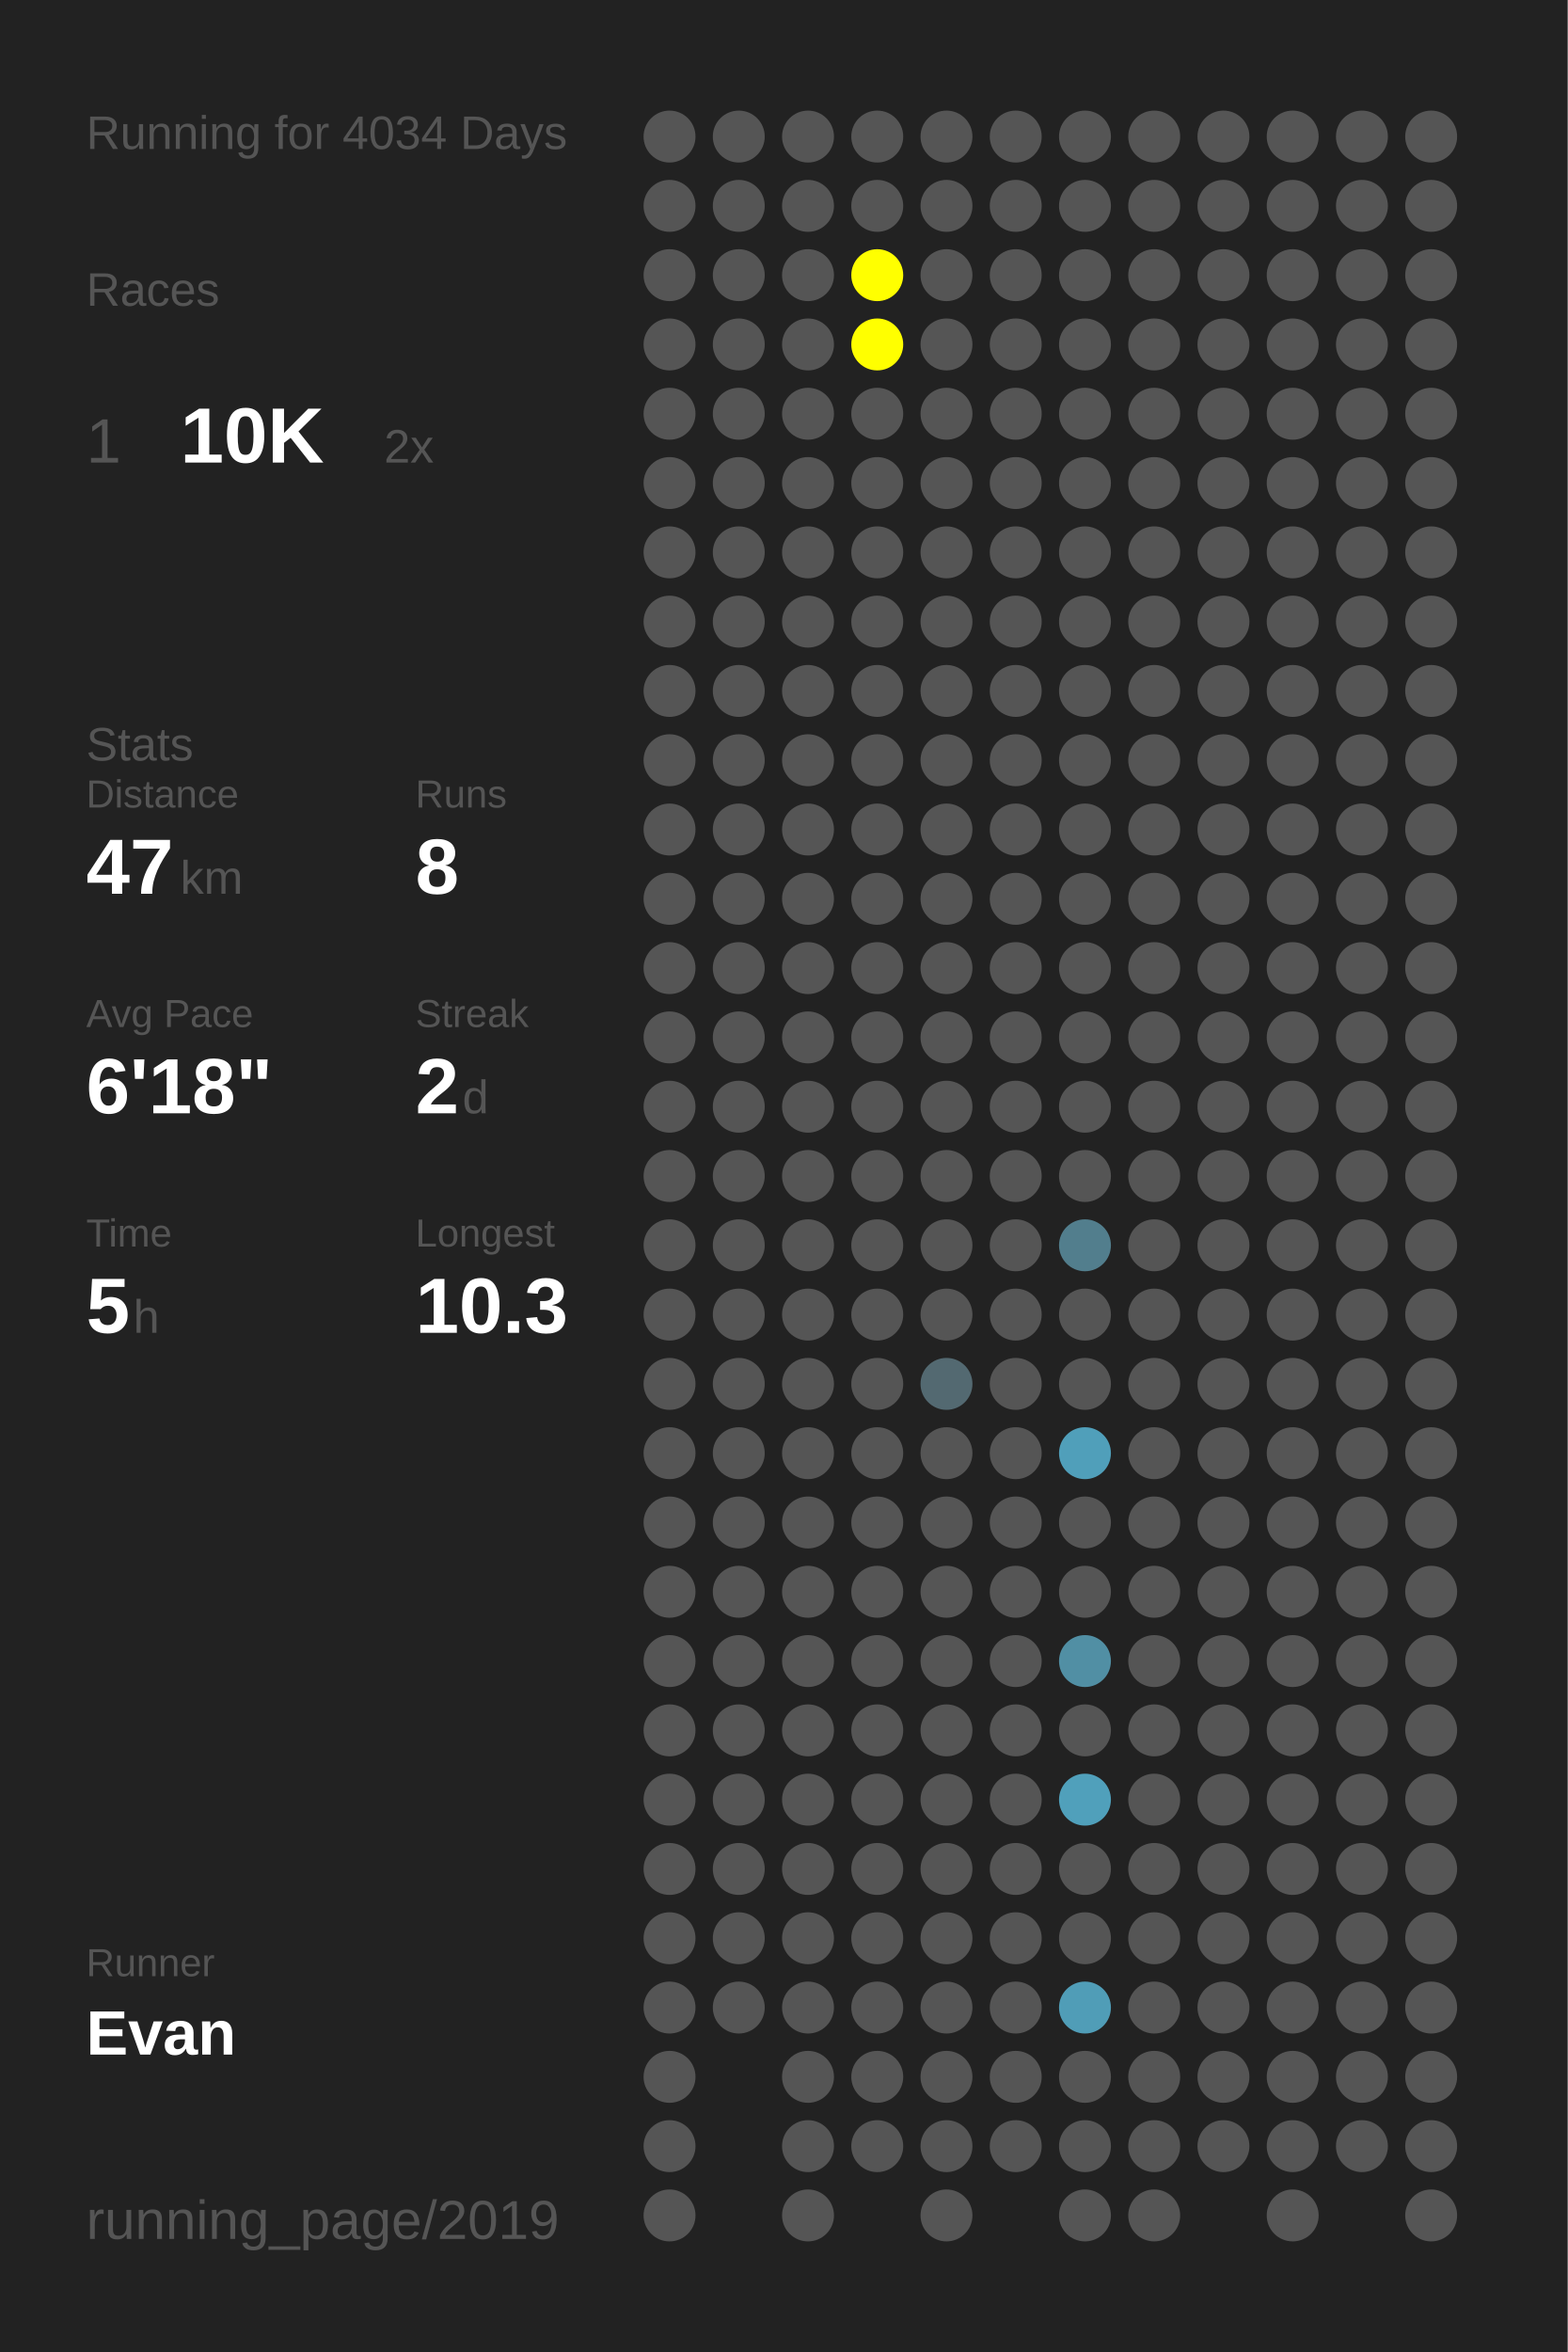
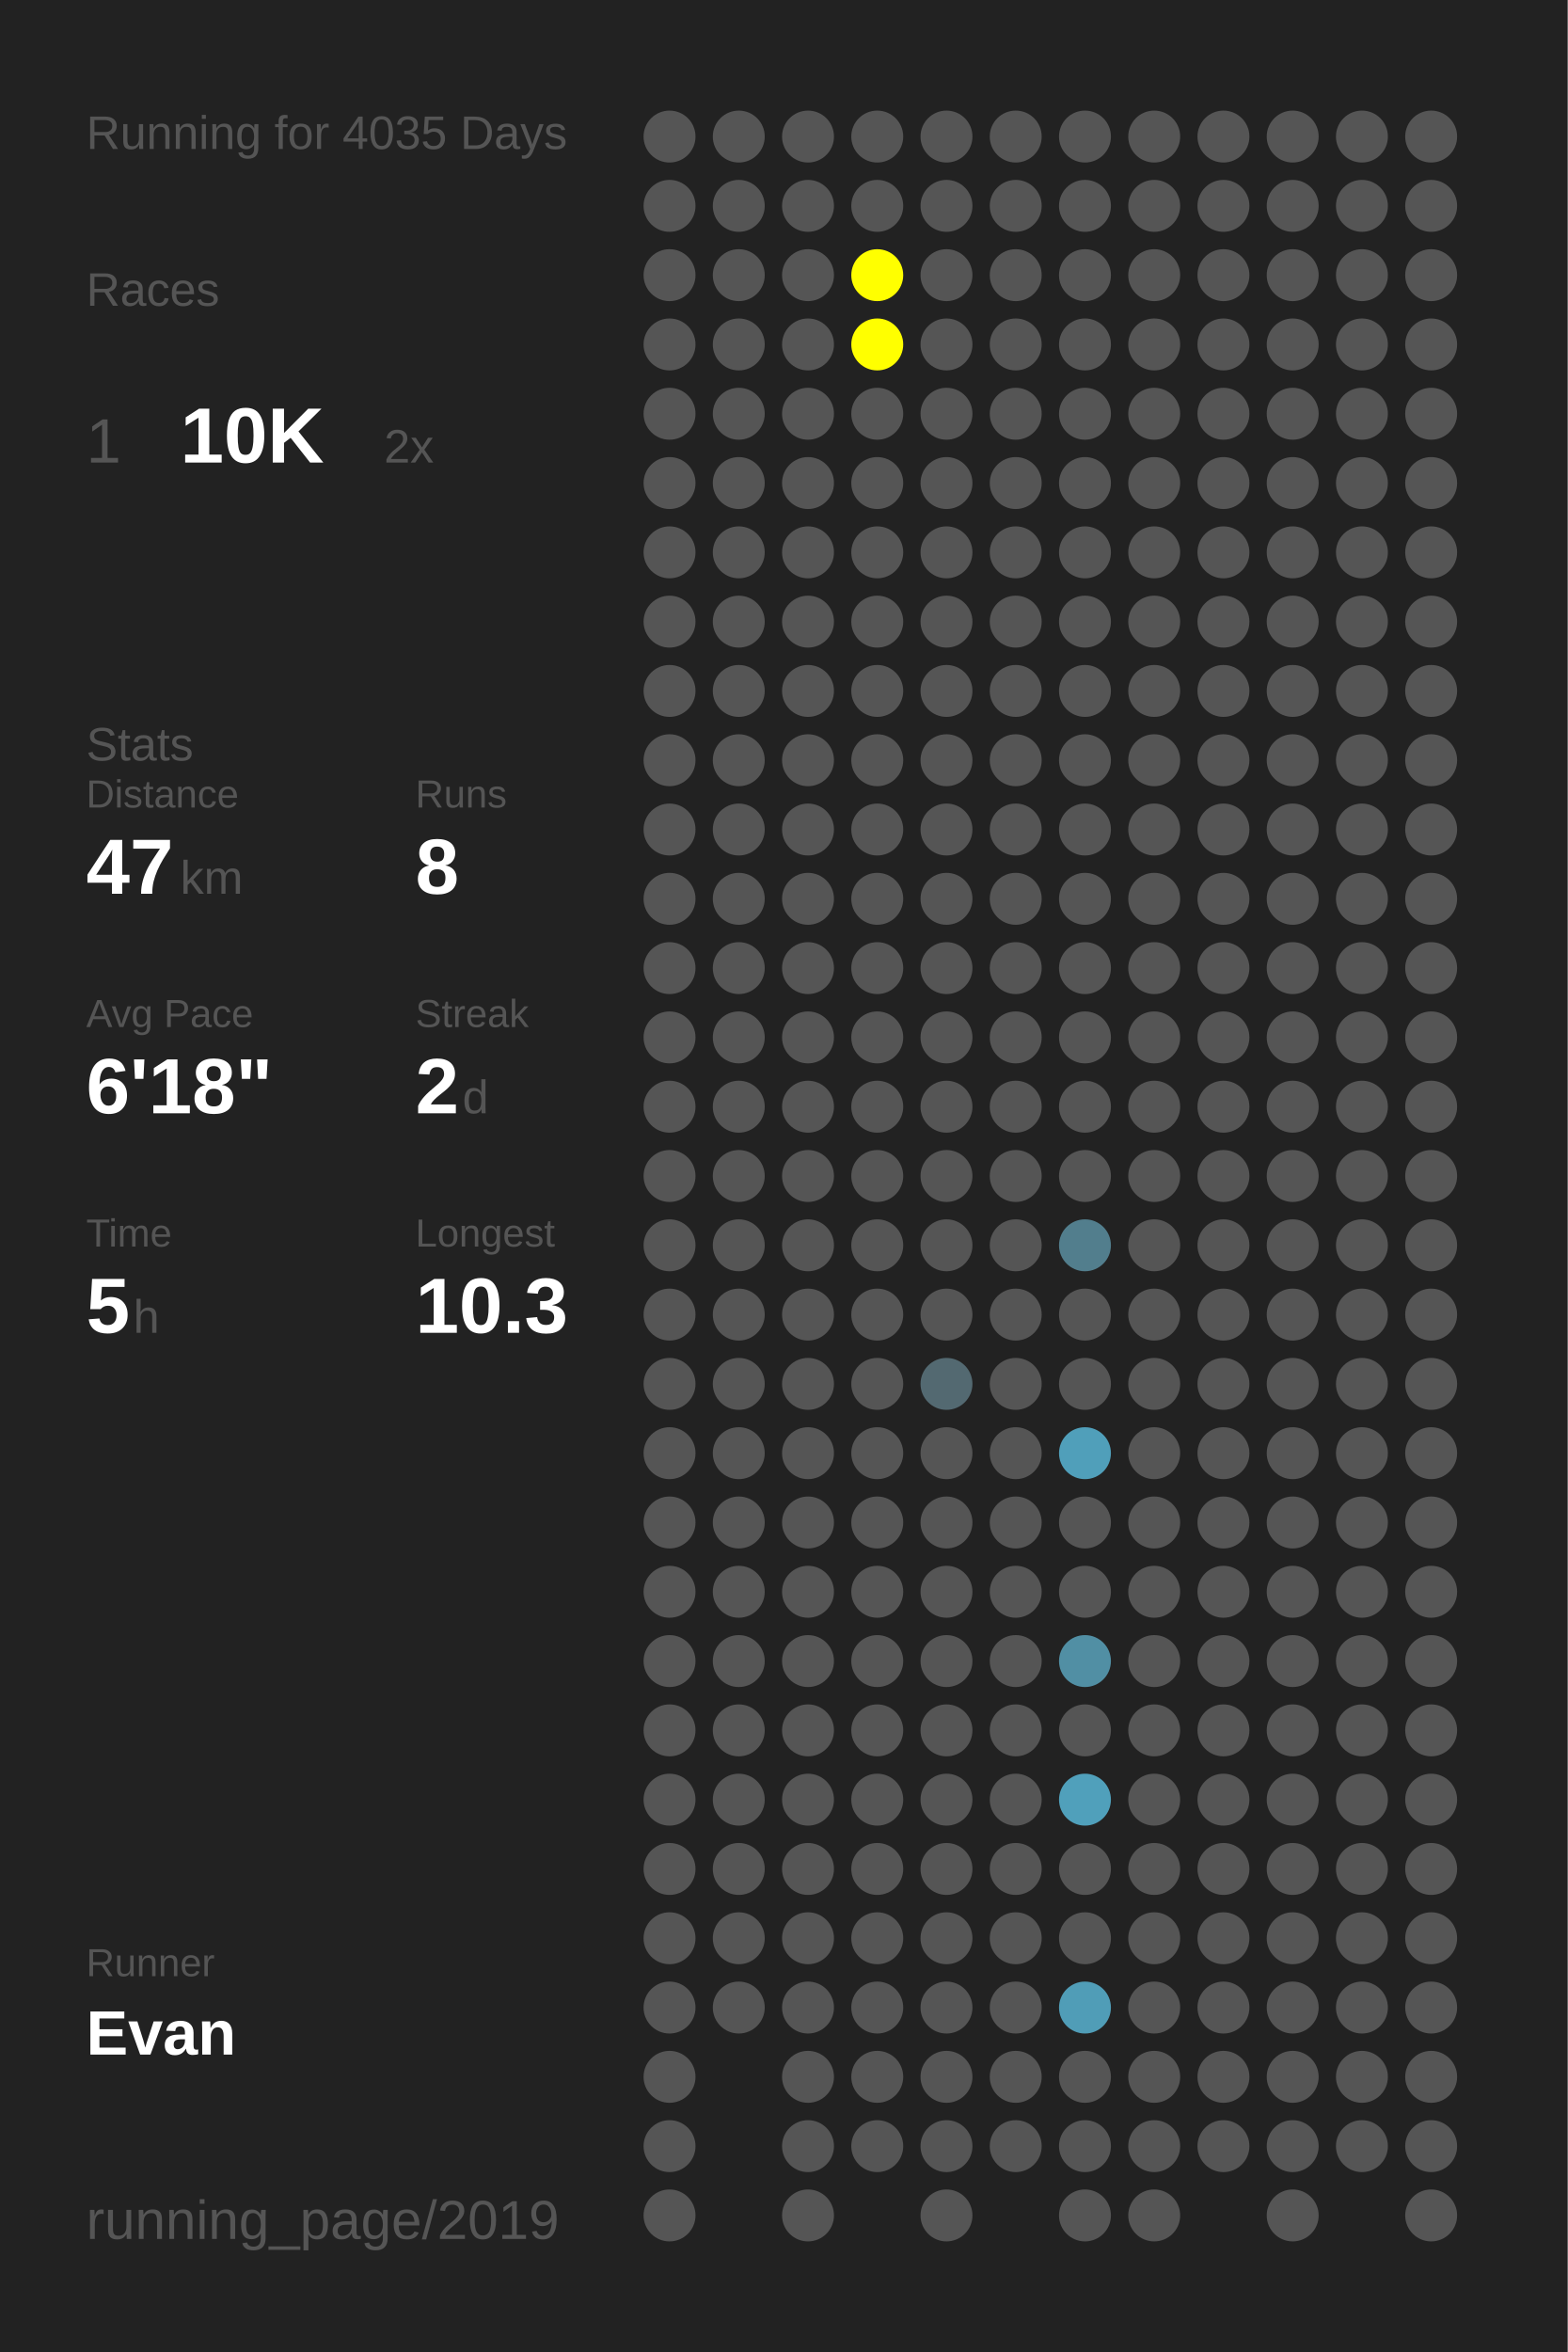
<svg xmlns="http://www.w3.org/2000/svg" baseProfile="full" height="300mm" version="1.1" viewBox="0,0,200,300" width="200mm">
  <defs />
  <rect fill="#222222" height="300" width="200" x="0" y="0" />
-   <text fill="#555555" style="font-size:6px; font-family:Arial;" x="11" y="19">Running for 4034 Days</text>
+   <text fill="#555555" style="font-size:6px; font-family:Arial;" x="11" y="19">Running for 4035 Days</text>
  <text fill="#555555" style="font-size:6px; font-family:Arial;" x="11" y="39">Races</text>
  <text fill="#555555" style="font-size:8px; font-family:Arial;" x="11" y="59">1</text>
  <text fill="#FFFFFF" style="font-size:10px; font-family:Arial; font-weight:bold;" x="23" y="59">10K</text>
  <text fill="#555555" style="font-size:6px; font-family:Arial;" x="49" y="59">2x</text>
  <text fill="#555555" style="font-size:6px; font-family:Arial;" x="11" y="97">Stats</text>
  <text fill="#555555" style="font-size:5px; font-family:Arial;" x="11" y="103">Distance</text>
  <text fill="#FFFFFF" style="font-size:10px; font-family:Arial; font-weight:bold;" x="11" y="114">47</text>
  <text fill="#555555" style="font-size:6px; font-family:Arial;" x="23" y="114">km</text>
  <text fill="#555555" style="font-size:5px; font-family:Arial;" x="53" y="103">Runs</text>
  <text fill="#FFFFFF" style="font-size:10px; font-family:Arial; font-weight:bold;" x="53" y="114">8</text>
  <text fill="#555555" style="font-size:5px; font-family:Arial;" x="11" y="131">Avg Pace</text>
  <text fill="#FFFFFF" style="font-size:10px; font-family:Arial; font-weight:bold;" x="11" y="142">6'18"</text>
  <text fill="#555555" style="font-size:5px; font-family:Arial;" x="53" y="131">Streak</text>
  <text fill="#FFFFFF" style="font-size:10px; font-family:Arial; font-weight:bold;" x="53" y="142">2</text>
  <text fill="#555555" style="font-size:6px; font-family:Arial;" x="59" y="142">d</text>
  <text fill="#555555" style="font-size:5px; font-family:Arial;" x="11" y="159">Time</text>
  <text fill="#FFFFFF" style="font-size:10px; font-family:Arial; font-weight:bold;" x="11" y="170">5</text>
  <text fill="#555555" style="font-size:6px; font-family:Arial;" x="17" y="170">h</text>
  <text fill="#555555" style="font-size:5px; font-family:Arial;" x="53" y="159">Longest</text>
  <text fill="#FFFFFF" style="font-size:10px; font-family:Arial; font-weight:bold;" x="53" y="170">10.3</text>
  <text fill="#555555" style="font-size:5px; font-family:Arial;" x="11" y="252.065">Runner</text>
  <text fill="#FFFFFF" style="font-size:8px; font-family:Arial; font-weight:bold;" x="11" y="262.065">Evan</text>
  <text fill="#555555" style="font-size:7px; font-family:Arial;" x="11" y="285.581">running_page/2019</text>
  <circle cx="85.417" cy="17.419" fill="#555555" r="3.312" />
  <circle cx="85.417" cy="26.258" fill="#555555" r="3.312" />
  <circle cx="85.417" cy="35.097" fill="#555555" r="3.312" />
  <circle cx="85.417" cy="43.935" fill="#555555" r="3.312" />
  <circle cx="85.417" cy="52.774" fill="#555555" r="3.312" />
  <circle cx="85.417" cy="61.613" fill="#555555" r="3.312" />
  <circle cx="85.417" cy="70.452" fill="#555555" r="3.312" />
  <circle cx="85.417" cy="79.29" fill="#555555" r="3.312" />
  <circle cx="85.417" cy="88.129" fill="#555555" r="3.312" />
  <circle cx="85.417" cy="96.968" fill="#555555" r="3.312" />
  <circle cx="85.417" cy="105.806" fill="#555555" r="3.312" />
  <circle cx="85.417" cy="114.645" fill="#555555" r="3.312" />
  <circle cx="85.417" cy="123.484" fill="#555555" r="3.312" />
  <circle cx="85.417" cy="132.323" fill="#555555" r="3.312" />
  <circle cx="85.417" cy="141.161" fill="#555555" r="3.312" />
  <circle cx="85.417" cy="150" fill="#555555" r="3.312" />
  <circle cx="85.417" cy="158.839" fill="#555555" r="3.312" />
  <circle cx="85.417" cy="167.677" fill="#555555" r="3.312" />
  <circle cx="85.417" cy="176.516" fill="#555555" r="3.312" />
  <circle cx="85.417" cy="185.355" fill="#555555" r="3.312" />
  <circle cx="85.417" cy="194.194" fill="#555555" r="3.312" />
  <circle cx="85.417" cy="203.032" fill="#555555" r="3.312" />
  <circle cx="85.417" cy="211.871" fill="#555555" r="3.312" />
  <circle cx="85.417" cy="220.71" fill="#555555" r="3.312" />
  <circle cx="85.417" cy="229.548" fill="#555555" r="3.312" />
  <circle cx="85.417" cy="238.387" fill="#555555" r="3.312" />
  <circle cx="85.417" cy="247.226" fill="#555555" r="3.312" />
  <circle cx="85.417" cy="256.065" fill="#555555" r="3.312" />
  <circle cx="85.417" cy="264.903" fill="#555555" r="3.312" />
  <circle cx="85.417" cy="273.742" fill="#555555" r="3.312" />
  <circle cx="85.417" cy="282.581" fill="#555555" r="3.312" />
  <circle cx="94.25" cy="17.419" fill="#555555" r="3.312" />
  <circle cx="94.25" cy="26.258" fill="#555555" r="3.312" />
  <circle cx="94.25" cy="35.097" fill="#555555" r="3.312" />
  <circle cx="94.25" cy="43.935" fill="#555555" r="3.312" />
  <circle cx="94.25" cy="52.774" fill="#555555" r="3.312" />
  <circle cx="94.25" cy="61.613" fill="#555555" r="3.312" />
  <circle cx="94.25" cy="70.452" fill="#555555" r="3.312" />
  <circle cx="94.25" cy="79.29" fill="#555555" r="3.312" />
  <circle cx="94.25" cy="88.129" fill="#555555" r="3.312" />
  <circle cx="94.25" cy="96.968" fill="#555555" r="3.312" />
  <circle cx="94.25" cy="105.806" fill="#555555" r="3.312" />
  <circle cx="94.25" cy="114.645" fill="#555555" r="3.312" />
  <circle cx="94.25" cy="123.484" fill="#555555" r="3.312" />
  <circle cx="94.25" cy="132.323" fill="#555555" r="3.312" />
  <circle cx="94.25" cy="141.161" fill="#555555" r="3.312" />
  <circle cx="94.25" cy="150" fill="#555555" r="3.312" />
  <circle cx="94.25" cy="158.839" fill="#555555" r="3.312" />
  <circle cx="94.25" cy="167.677" fill="#555555" r="3.312" />
  <circle cx="94.25" cy="176.516" fill="#555555" r="3.312" />
  <circle cx="94.25" cy="185.355" fill="#555555" r="3.312" />
  <circle cx="94.25" cy="194.194" fill="#555555" r="3.312" />
  <circle cx="94.25" cy="203.032" fill="#555555" r="3.312" />
  <circle cx="94.25" cy="211.871" fill="#555555" r="3.312" />
  <circle cx="94.25" cy="220.71" fill="#555555" r="3.312" />
  <circle cx="94.25" cy="229.548" fill="#555555" r="3.312" />
  <circle cx="94.25" cy="238.387" fill="#555555" r="3.312" />
  <circle cx="94.25" cy="247.226" fill="#555555" r="3.312" />
  <circle cx="94.25" cy="256.065" fill="#555555" r="3.312" />
  <circle cx="103.083" cy="17.419" fill="#555555" r="3.312" />
  <circle cx="103.083" cy="26.258" fill="#555555" r="3.312" />
  <circle cx="103.083" cy="35.097" fill="#555555" r="3.312" />
  <circle cx="103.083" cy="43.935" fill="#555555" r="3.312" />
  <circle cx="103.083" cy="52.774" fill="#555555" r="3.312" />
  <circle cx="103.083" cy="61.613" fill="#555555" r="3.312" />
  <circle cx="103.083" cy="70.452" fill="#555555" r="3.312" />
  <circle cx="103.083" cy="79.29" fill="#555555" r="3.312" />
  <circle cx="103.083" cy="88.129" fill="#555555" r="3.312" />
  <circle cx="103.083" cy="96.968" fill="#555555" r="3.312" />
  <circle cx="103.083" cy="105.806" fill="#555555" r="3.312" />
  <circle cx="103.083" cy="114.645" fill="#555555" r="3.312" />
  <circle cx="103.083" cy="123.484" fill="#555555" r="3.312" />
  <circle cx="103.083" cy="132.323" fill="#555555" r="3.312" />
  <circle cx="103.083" cy="141.161" fill="#555555" r="3.312" />
  <circle cx="103.083" cy="150" fill="#555555" r="3.312" />
  <circle cx="103.083" cy="158.839" fill="#555555" r="3.312" />
  <circle cx="103.083" cy="167.677" fill="#555555" r="3.312" />
  <circle cx="103.083" cy="176.516" fill="#555555" r="3.312" />
  <circle cx="103.083" cy="185.355" fill="#555555" r="3.312" />
  <circle cx="103.083" cy="194.194" fill="#555555" r="3.312" />
  <circle cx="103.083" cy="203.032" fill="#555555" r="3.312" />
  <circle cx="103.083" cy="211.871" fill="#555555" r="3.312" />
  <circle cx="103.083" cy="220.71" fill="#555555" r="3.312" />
  <circle cx="103.083" cy="229.548" fill="#555555" r="3.312" />
  <circle cx="103.083" cy="238.387" fill="#555555" r="3.312" />
  <circle cx="103.083" cy="247.226" fill="#555555" r="3.312" />
  <circle cx="103.083" cy="256.065" fill="#555555" r="3.312" />
  <circle cx="103.083" cy="264.903" fill="#555555" r="3.312" />
  <circle cx="103.083" cy="273.742" fill="#555555" r="3.312" />
  <circle cx="103.083" cy="282.581" fill="#555555" r="3.312" />
  <circle cx="111.917" cy="17.419" fill="#555555" r="3.312" />
  <circle cx="111.917" cy="26.258" fill="#555555" r="3.312" />
  <circle cx="111.917" cy="35.097" fill="#FFFF00" r="3.312" />
  <circle cx="111.917" cy="43.935" fill="#FFFF00" r="3.312" />
  <circle cx="111.917" cy="52.774" fill="#555555" r="3.312" />
  <circle cx="111.917" cy="61.613" fill="#555555" r="3.312" />
  <circle cx="111.917" cy="70.452" fill="#555555" r="3.312" />
  <circle cx="111.917" cy="79.29" fill="#555555" r="3.312" />
  <circle cx="111.917" cy="88.129" fill="#555555" r="3.312" />
  <circle cx="111.917" cy="96.968" fill="#555555" r="3.312" />
  <circle cx="111.917" cy="105.806" fill="#555555" r="3.312" />
  <circle cx="111.917" cy="114.645" fill="#555555" r="3.312" />
  <circle cx="111.917" cy="123.484" fill="#555555" r="3.312" />
  <circle cx="111.917" cy="132.323" fill="#555555" r="3.312" />
  <circle cx="111.917" cy="141.161" fill="#555555" r="3.312" />
  <circle cx="111.917" cy="150" fill="#555555" r="3.312" />
  <circle cx="111.917" cy="158.839" fill="#555555" r="3.312" />
  <circle cx="111.917" cy="167.677" fill="#555555" r="3.312" />
  <circle cx="111.917" cy="176.516" fill="#555555" r="3.312" />
  <circle cx="111.917" cy="185.355" fill="#555555" r="3.312" />
  <circle cx="111.917" cy="194.194" fill="#555555" r="3.312" />
  <circle cx="111.917" cy="203.032" fill="#555555" r="3.312" />
  <circle cx="111.917" cy="211.871" fill="#555555" r="3.312" />
  <circle cx="111.917" cy="220.71" fill="#555555" r="3.312" />
  <circle cx="111.917" cy="229.548" fill="#555555" r="3.312" />
  <circle cx="111.917" cy="238.387" fill="#555555" r="3.312" />
  <circle cx="111.917" cy="247.226" fill="#555555" r="3.312" />
  <circle cx="111.917" cy="256.065" fill="#555555" r="3.312" />
  <circle cx="111.917" cy="264.903" fill="#555555" r="3.312" />
  <circle cx="111.917" cy="273.742" fill="#555555" r="3.312" />
  <circle cx="120.75" cy="17.419" fill="#555555" r="3.312" />
  <circle cx="120.75" cy="26.258" fill="#555555" r="3.312" />
  <circle cx="120.75" cy="35.097" fill="#555555" r="3.312" />
  <circle cx="120.75" cy="43.935" fill="#555555" r="3.312" />
  <circle cx="120.75" cy="52.774" fill="#555555" r="3.312" />
  <circle cx="120.75" cy="61.613" fill="#555555" r="3.312" />
  <circle cx="120.75" cy="70.452" fill="#555555" r="3.312" />
  <circle cx="120.75" cy="79.29" fill="#555555" r="3.312" />
  <circle cx="120.75" cy="88.129" fill="#555555" r="3.312" />
  <circle cx="120.75" cy="96.968" fill="#555555" r="3.312" />
  <circle cx="120.75" cy="105.806" fill="#555555" r="3.312" />
  <circle cx="120.75" cy="114.645" fill="#555555" r="3.312" />
  <circle cx="120.75" cy="123.484" fill="#555555" r="3.312" />
  <circle cx="120.75" cy="132.323" fill="#555555" r="3.312" />
  <circle cx="120.75" cy="141.161" fill="#555555" r="3.312" />
  <circle cx="120.75" cy="150" fill="#555555" r="3.312" />
  <circle cx="120.75" cy="158.839" fill="#555555" r="3.312" />
  <circle cx="120.75" cy="167.677" fill="#555555" r="3.312" />
  <circle cx="120.75" cy="176.516" fill="#536971" r="3.312" />
  <circle cx="120.75" cy="185.355" fill="#555555" r="3.312" />
  <circle cx="120.75" cy="194.194" fill="#555555" r="3.312" />
  <circle cx="120.75" cy="203.032" fill="#555555" r="3.312" />
  <circle cx="120.75" cy="211.871" fill="#555555" r="3.312" />
  <circle cx="120.75" cy="220.71" fill="#555555" r="3.312" />
  <circle cx="120.75" cy="229.548" fill="#555555" r="3.312" />
  <circle cx="120.75" cy="238.387" fill="#555555" r="3.312" />
  <circle cx="120.75" cy="247.226" fill="#555555" r="3.312" />
  <circle cx="120.75" cy="256.065" fill="#555555" r="3.312" />
  <circle cx="120.75" cy="264.903" fill="#555555" r="3.312" />
  <circle cx="120.75" cy="273.742" fill="#555555" r="3.312" />
  <circle cx="120.75" cy="282.581" fill="#555555" r="3.312" />
  <circle cx="129.583" cy="17.419" fill="#555555" r="3.312" />
  <circle cx="129.583" cy="26.258" fill="#555555" r="3.312" />
  <circle cx="129.583" cy="35.097" fill="#555555" r="3.312" />
  <circle cx="129.583" cy="43.935" fill="#555555" r="3.312" />
  <circle cx="129.583" cy="52.774" fill="#555555" r="3.312" />
  <circle cx="129.583" cy="61.613" fill="#555555" r="3.312" />
  <circle cx="129.583" cy="70.452" fill="#555555" r="3.312" />
  <circle cx="129.583" cy="79.29" fill="#555555" r="3.312" />
  <circle cx="129.583" cy="88.129" fill="#555555" r="3.312" />
  <circle cx="129.583" cy="96.968" fill="#555555" r="3.312" />
  <circle cx="129.583" cy="105.806" fill="#555555" r="3.312" />
  <circle cx="129.583" cy="114.645" fill="#555555" r="3.312" />
  <circle cx="129.583" cy="123.484" fill="#555555" r="3.312" />
  <circle cx="129.583" cy="132.323" fill="#555555" r="3.312" />
  <circle cx="129.583" cy="141.161" fill="#555555" r="3.312" />
  <circle cx="129.583" cy="150" fill="#555555" r="3.312" />
  <circle cx="129.583" cy="158.839" fill="#555555" r="3.312" />
  <circle cx="129.583" cy="167.677" fill="#555555" r="3.312" />
  <circle cx="129.583" cy="176.516" fill="#555555" r="3.312" />
  <circle cx="129.583" cy="185.355" fill="#555555" r="3.312" />
  <circle cx="129.583" cy="194.194" fill="#555555" r="3.312" />
  <circle cx="129.583" cy="203.032" fill="#555555" r="3.312" />
  <circle cx="129.583" cy="211.871" fill="#555555" r="3.312" />
  <circle cx="129.583" cy="220.71" fill="#555555" r="3.312" />
  <circle cx="129.583" cy="229.548" fill="#555555" r="3.312" />
  <circle cx="129.583" cy="238.387" fill="#555555" r="3.312" />
  <circle cx="129.583" cy="247.226" fill="#555555" r="3.312" />
  <circle cx="129.583" cy="256.065" fill="#555555" r="3.312" />
  <circle cx="129.583" cy="264.903" fill="#555555" r="3.312" />
  <circle cx="129.583" cy="273.742" fill="#555555" r="3.312" />
  <circle cx="138.417" cy="17.419" fill="#555555" r="3.312" />
  <circle cx="138.417" cy="26.258" fill="#555555" r="3.312" />
  <circle cx="138.417" cy="35.097" fill="#555555" r="3.312" />
  <circle cx="138.417" cy="43.935" fill="#555555" r="3.312" />
  <circle cx="138.417" cy="52.774" fill="#555555" r="3.312" />
  <circle cx="138.417" cy="61.613" fill="#555555" r="3.312" />
  <circle cx="138.417" cy="70.452" fill="#555555" r="3.312" />
  <circle cx="138.417" cy="79.29" fill="#555555" r="3.312" />
  <circle cx="138.417" cy="88.129" fill="#555555" r="3.312" />
  <circle cx="138.417" cy="96.968" fill="#555555" r="3.312" />
  <circle cx="138.417" cy="105.806" fill="#555555" r="3.312" />
  <circle cx="138.417" cy="114.645" fill="#555555" r="3.312" />
  <circle cx="138.417" cy="123.484" fill="#555555" r="3.312" />
  <circle cx="138.417" cy="132.323" fill="#555555" r="3.312" />
  <circle cx="138.417" cy="141.161" fill="#555555" r="3.312" />
  <circle cx="138.417" cy="150" fill="#555555" r="3.312" />
  <circle cx="138.417" cy="158.839" fill="#527e8d" r="3.312" />
  <circle cx="138.417" cy="167.677" fill="#555555" r="3.312" />
  <circle cx="138.417" cy="176.516" fill="#555555" r="3.312" />
  <circle cx="138.417" cy="185.355" fill="#509fba" r="3.312" />
  <circle cx="138.417" cy="194.194" fill="#555555" r="3.312" />
  <circle cx="138.417" cy="203.032" fill="#555555" r="3.312" />
  <circle cx="138.417" cy="211.871" fill="#518fa4" r="3.312" />
  <circle cx="138.417" cy="220.71" fill="#555555" r="3.312" />
  <circle cx="138.417" cy="229.548" fill="#50a0bb" r="3.312" />
  <circle cx="138.417" cy="238.387" fill="#555555" r="3.312" />
  <circle cx="138.417" cy="247.226" fill="#555555" r="3.312" />
  <circle cx="138.417" cy="256.065" fill="#509db7" r="3.312" />
  <circle cx="138.417" cy="264.903" fill="#555555" r="3.312" />
  <circle cx="138.417" cy="273.742" fill="#555555" r="3.312" />
  <circle cx="138.417" cy="282.581" fill="#555555" r="3.312" />
  <circle cx="147.25" cy="17.419" fill="#555555" r="3.312" />
  <circle cx="147.25" cy="26.258" fill="#555555" r="3.312" />
  <circle cx="147.25" cy="35.097" fill="#555555" r="3.312" />
  <circle cx="147.25" cy="43.935" fill="#555555" r="3.312" />
  <circle cx="147.25" cy="52.774" fill="#555555" r="3.312" />
  <circle cx="147.25" cy="61.613" fill="#555555" r="3.312" />
  <circle cx="147.25" cy="70.452" fill="#555555" r="3.312" />
  <circle cx="147.25" cy="79.29" fill="#555555" r="3.312" />
  <circle cx="147.25" cy="88.129" fill="#555555" r="3.312" />
  <circle cx="147.25" cy="96.968" fill="#555555" r="3.312" />
  <circle cx="147.25" cy="105.806" fill="#555555" r="3.312" />
  <circle cx="147.25" cy="114.645" fill="#555555" r="3.312" />
  <circle cx="147.25" cy="123.484" fill="#555555" r="3.312" />
  <circle cx="147.25" cy="132.323" fill="#555555" r="3.312" />
  <circle cx="147.25" cy="141.161" fill="#555555" r="3.312" />
  <circle cx="147.25" cy="150" fill="#555555" r="3.312" />
  <circle cx="147.25" cy="158.839" fill="#555555" r="3.312" />
  <circle cx="147.25" cy="167.677" fill="#555555" r="3.312" />
  <circle cx="147.25" cy="176.516" fill="#555555" r="3.312" />
  <circle cx="147.25" cy="185.355" fill="#555555" r="3.312" />
  <circle cx="147.25" cy="194.194" fill="#555555" r="3.312" />
  <circle cx="147.25" cy="203.032" fill="#555555" r="3.312" />
  <circle cx="147.25" cy="211.871" fill="#555555" r="3.312" />
  <circle cx="147.25" cy="220.71" fill="#555555" r="3.312" />
  <circle cx="147.25" cy="229.548" fill="#555555" r="3.312" />
  <circle cx="147.25" cy="238.387" fill="#555555" r="3.312" />
  <circle cx="147.25" cy="247.226" fill="#555555" r="3.312" />
  <circle cx="147.25" cy="256.065" fill="#555555" r="3.312" />
  <circle cx="147.25" cy="264.903" fill="#555555" r="3.312" />
  <circle cx="147.25" cy="273.742" fill="#555555" r="3.312" />
  <circle cx="147.25" cy="282.581" fill="#555555" r="3.312" />
  <circle cx="156.083" cy="17.419" fill="#555555" r="3.312" />
  <circle cx="156.083" cy="26.258" fill="#555555" r="3.312" />
  <circle cx="156.083" cy="35.097" fill="#555555" r="3.312" />
  <circle cx="156.083" cy="43.935" fill="#555555" r="3.312" />
  <circle cx="156.083" cy="52.774" fill="#555555" r="3.312" />
  <circle cx="156.083" cy="61.613" fill="#555555" r="3.312" />
  <circle cx="156.083" cy="70.452" fill="#555555" r="3.312" />
  <circle cx="156.083" cy="79.29" fill="#555555" r="3.312" />
  <circle cx="156.083" cy="88.129" fill="#555555" r="3.312" />
  <circle cx="156.083" cy="96.968" fill="#555555" r="3.312" />
  <circle cx="156.083" cy="105.806" fill="#555555" r="3.312" />
  <circle cx="156.083" cy="114.645" fill="#555555" r="3.312" />
  <circle cx="156.083" cy="123.484" fill="#555555" r="3.312" />
  <circle cx="156.083" cy="132.323" fill="#555555" r="3.312" />
  <circle cx="156.083" cy="141.161" fill="#555555" r="3.312" />
  <circle cx="156.083" cy="150" fill="#555555" r="3.312" />
  <circle cx="156.083" cy="158.839" fill="#555555" r="3.312" />
  <circle cx="156.083" cy="167.677" fill="#555555" r="3.312" />
  <circle cx="156.083" cy="176.516" fill="#555555" r="3.312" />
  <circle cx="156.083" cy="185.355" fill="#555555" r="3.312" />
  <circle cx="156.083" cy="194.194" fill="#555555" r="3.312" />
  <circle cx="156.083" cy="203.032" fill="#555555" r="3.312" />
  <circle cx="156.083" cy="211.871" fill="#555555" r="3.312" />
  <circle cx="156.083" cy="220.71" fill="#555555" r="3.312" />
  <circle cx="156.083" cy="229.548" fill="#555555" r="3.312" />
  <circle cx="156.083" cy="238.387" fill="#555555" r="3.312" />
  <circle cx="156.083" cy="247.226" fill="#555555" r="3.312" />
  <circle cx="156.083" cy="256.065" fill="#555555" r="3.312" />
  <circle cx="156.083" cy="264.903" fill="#555555" r="3.312" />
  <circle cx="156.083" cy="273.742" fill="#555555" r="3.312" />
  <circle cx="164.917" cy="17.419" fill="#555555" r="3.312" />
  <circle cx="164.917" cy="26.258" fill="#555555" r="3.312" />
  <circle cx="164.917" cy="35.097" fill="#555555" r="3.312" />
  <circle cx="164.917" cy="43.935" fill="#555555" r="3.312" />
  <circle cx="164.917" cy="52.774" fill="#555555" r="3.312" />
  <circle cx="164.917" cy="61.613" fill="#555555" r="3.312" />
  <circle cx="164.917" cy="70.452" fill="#555555" r="3.312" />
  <circle cx="164.917" cy="79.29" fill="#555555" r="3.312" />
  <circle cx="164.917" cy="88.129" fill="#555555" r="3.312" />
  <circle cx="164.917" cy="96.968" fill="#555555" r="3.312" />
  <circle cx="164.917" cy="105.806" fill="#555555" r="3.312" />
  <circle cx="164.917" cy="114.645" fill="#555555" r="3.312" />
  <circle cx="164.917" cy="123.484" fill="#555555" r="3.312" />
  <circle cx="164.917" cy="132.323" fill="#555555" r="3.312" />
  <circle cx="164.917" cy="141.161" fill="#555555" r="3.312" />
  <circle cx="164.917" cy="150" fill="#555555" r="3.312" />
  <circle cx="164.917" cy="158.839" fill="#555555" r="3.312" />
  <circle cx="164.917" cy="167.677" fill="#555555" r="3.312" />
  <circle cx="164.917" cy="176.516" fill="#555555" r="3.312" />
  <circle cx="164.917" cy="185.355" fill="#555555" r="3.312" />
  <circle cx="164.917" cy="194.194" fill="#555555" r="3.312" />
  <circle cx="164.917" cy="203.032" fill="#555555" r="3.312" />
  <circle cx="164.917" cy="211.871" fill="#555555" r="3.312" />
  <circle cx="164.917" cy="220.71" fill="#555555" r="3.312" />
  <circle cx="164.917" cy="229.548" fill="#555555" r="3.312" />
  <circle cx="164.917" cy="238.387" fill="#555555" r="3.312" />
  <circle cx="164.917" cy="247.226" fill="#555555" r="3.312" />
  <circle cx="164.917" cy="256.065" fill="#555555" r="3.312" />
  <circle cx="164.917" cy="264.903" fill="#555555" r="3.312" />
  <circle cx="164.917" cy="273.742" fill="#555555" r="3.312" />
  <circle cx="164.917" cy="282.581" fill="#555555" r="3.312" />
  <circle cx="173.75" cy="17.419" fill="#555555" r="3.312" />
  <circle cx="173.75" cy="26.258" fill="#555555" r="3.312" />
  <circle cx="173.75" cy="35.097" fill="#555555" r="3.312" />
  <circle cx="173.75" cy="43.935" fill="#555555" r="3.312" />
  <circle cx="173.75" cy="52.774" fill="#555555" r="3.312" />
  <circle cx="173.75" cy="61.613" fill="#555555" r="3.312" />
  <circle cx="173.75" cy="70.452" fill="#555555" r="3.312" />
  <circle cx="173.75" cy="79.29" fill="#555555" r="3.312" />
  <circle cx="173.75" cy="88.129" fill="#555555" r="3.312" />
  <circle cx="173.75" cy="96.968" fill="#555555" r="3.312" />
  <circle cx="173.75" cy="105.806" fill="#555555" r="3.312" />
  <circle cx="173.75" cy="114.645" fill="#555555" r="3.312" />
  <circle cx="173.75" cy="123.484" fill="#555555" r="3.312" />
  <circle cx="173.75" cy="132.323" fill="#555555" r="3.312" />
  <circle cx="173.75" cy="141.161" fill="#555555" r="3.312" />
  <circle cx="173.75" cy="150" fill="#555555" r="3.312" />
  <circle cx="173.75" cy="158.839" fill="#555555" r="3.312" />
  <circle cx="173.75" cy="167.677" fill="#555555" r="3.312" />
  <circle cx="173.75" cy="176.516" fill="#555555" r="3.312" />
  <circle cx="173.75" cy="185.355" fill="#555555" r="3.312" />
  <circle cx="173.75" cy="194.194" fill="#555555" r="3.312" />
  <circle cx="173.75" cy="203.032" fill="#555555" r="3.312" />
  <circle cx="173.75" cy="211.871" fill="#555555" r="3.312" />
  <circle cx="173.75" cy="220.71" fill="#555555" r="3.312" />
  <circle cx="173.75" cy="229.548" fill="#555555" r="3.312" />
  <circle cx="173.75" cy="238.387" fill="#555555" r="3.312" />
  <circle cx="173.75" cy="247.226" fill="#555555" r="3.312" />
  <circle cx="173.75" cy="256.065" fill="#555555" r="3.312" />
  <circle cx="173.75" cy="264.903" fill="#555555" r="3.312" />
  <circle cx="173.75" cy="273.742" fill="#555555" r="3.312" />
  <circle cx="182.583" cy="17.419" fill="#555555" r="3.312" />
  <circle cx="182.583" cy="26.258" fill="#555555" r="3.312" />
  <circle cx="182.583" cy="35.097" fill="#555555" r="3.312" />
  <circle cx="182.583" cy="43.935" fill="#555555" r="3.312" />
  <circle cx="182.583" cy="52.774" fill="#555555" r="3.312" />
  <circle cx="182.583" cy="61.613" fill="#555555" r="3.312" />
  <circle cx="182.583" cy="70.452" fill="#555555" r="3.312" />
  <circle cx="182.583" cy="79.29" fill="#555555" r="3.312" />
  <circle cx="182.583" cy="88.129" fill="#555555" r="3.312" />
  <circle cx="182.583" cy="96.968" fill="#555555" r="3.312" />
  <circle cx="182.583" cy="105.806" fill="#555555" r="3.312" />
  <circle cx="182.583" cy="114.645" fill="#555555" r="3.312" />
  <circle cx="182.583" cy="123.484" fill="#555555" r="3.312" />
  <circle cx="182.583" cy="132.323" fill="#555555" r="3.312" />
  <circle cx="182.583" cy="141.161" fill="#555555" r="3.312" />
  <circle cx="182.583" cy="150" fill="#555555" r="3.312" />
  <circle cx="182.583" cy="158.839" fill="#555555" r="3.312" />
  <circle cx="182.583" cy="167.677" fill="#555555" r="3.312" />
  <circle cx="182.583" cy="176.516" fill="#555555" r="3.312" />
  <circle cx="182.583" cy="185.355" fill="#555555" r="3.312" />
  <circle cx="182.583" cy="194.194" fill="#555555" r="3.312" />
  <circle cx="182.583" cy="203.032" fill="#555555" r="3.312" />
  <circle cx="182.583" cy="211.871" fill="#555555" r="3.312" />
  <circle cx="182.583" cy="220.71" fill="#555555" r="3.312" />
  <circle cx="182.583" cy="229.548" fill="#555555" r="3.312" />
  <circle cx="182.583" cy="238.387" fill="#555555" r="3.312" />
  <circle cx="182.583" cy="247.226" fill="#555555" r="3.312" />
  <circle cx="182.583" cy="256.065" fill="#555555" r="3.312" />
  <circle cx="182.583" cy="264.903" fill="#555555" r="3.312" />
  <circle cx="182.583" cy="273.742" fill="#555555" r="3.312" />
  <circle cx="182.583" cy="282.581" fill="#555555" r="3.312" />
</svg>
